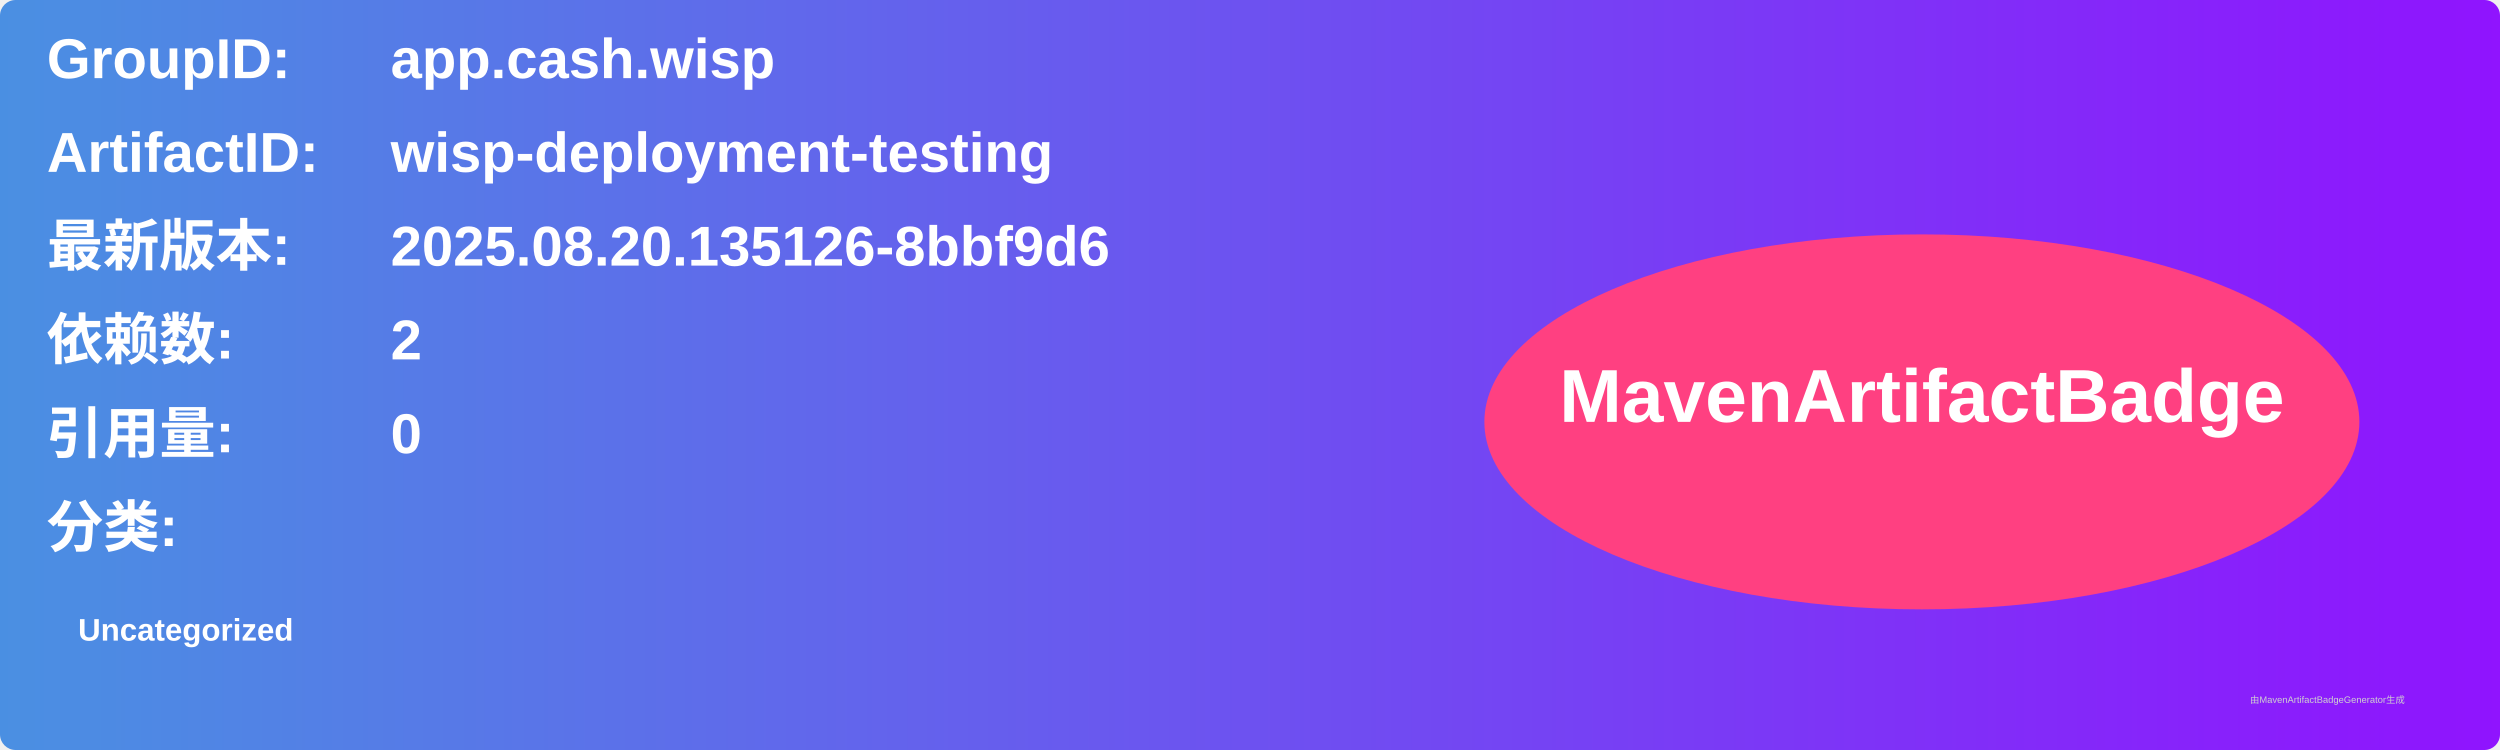
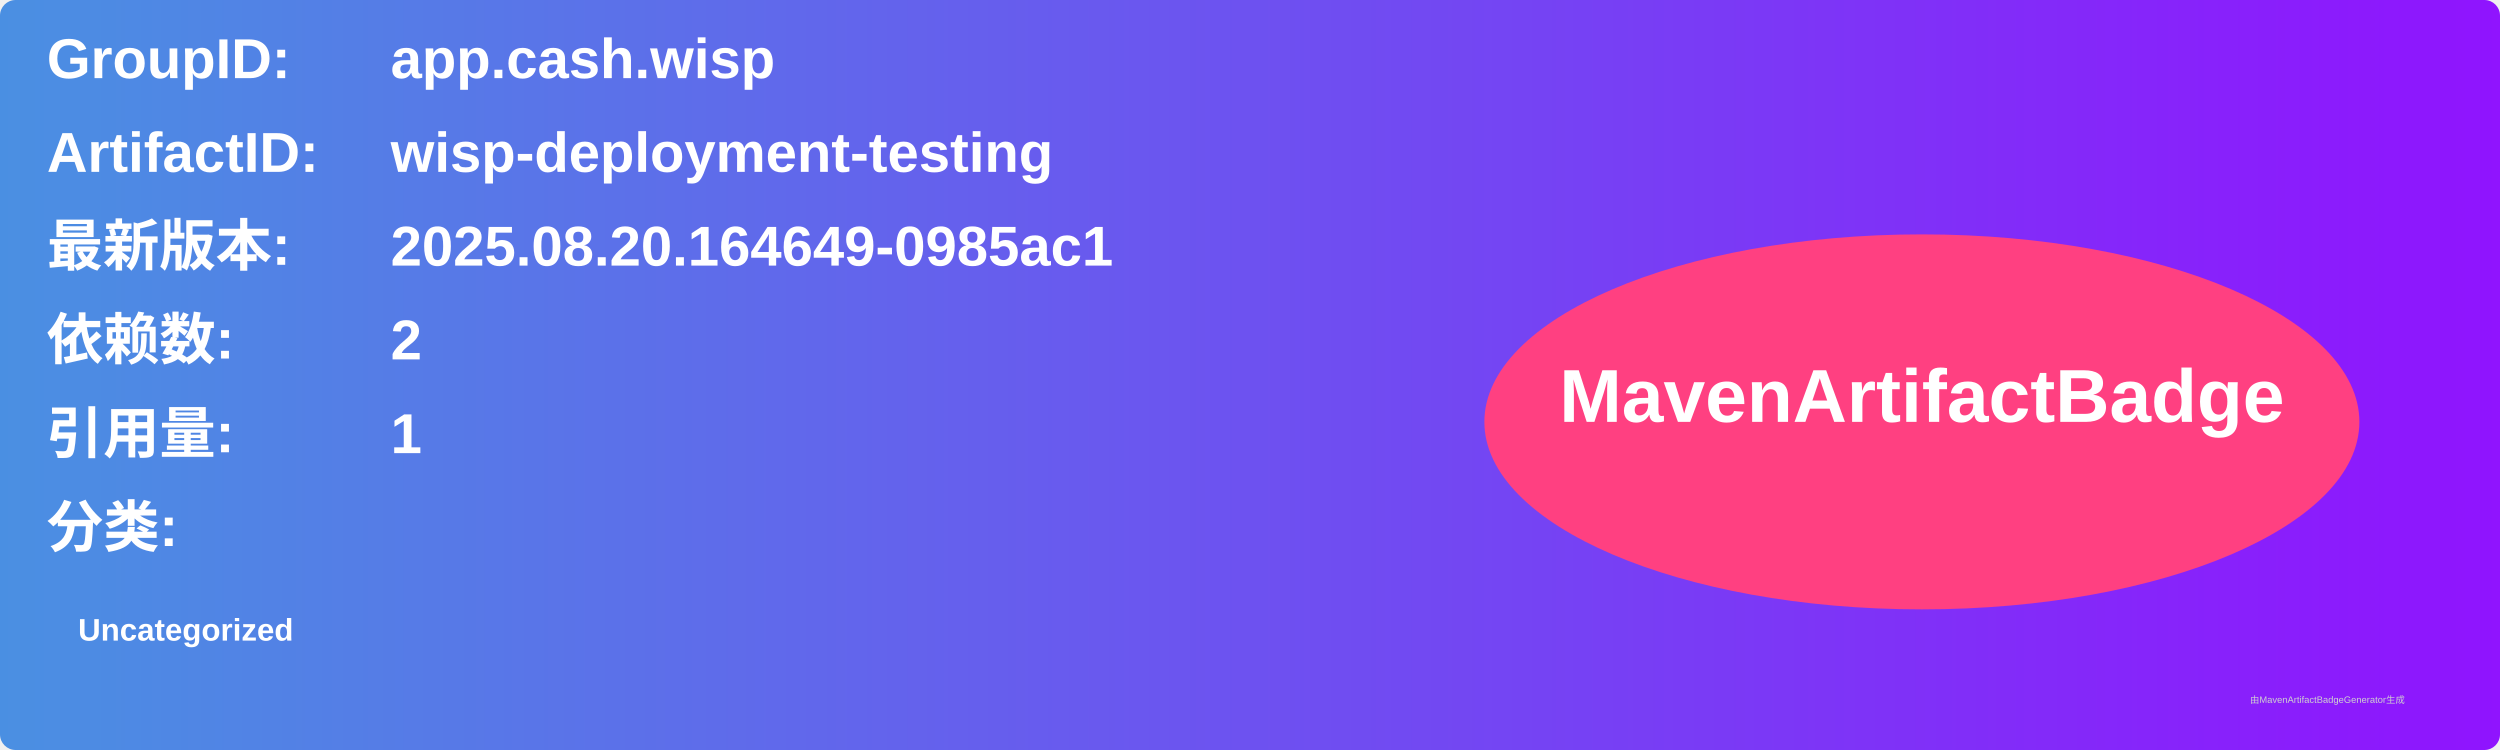
<svg xmlns="http://www.w3.org/2000/svg" width="800" height="240" viewBox="0 0 800 240">
  <linearGradient id="grad" x1="0%" y1="0%" x2="100%" y2="0%">
    <stop offset="0%" stop-color="#4a90e2" />
    <stop offset="100%" stop-color="#9013fe" />
  </linearGradient>
  <rect width="100%" height="100%" rx="5" ry="5" fill="url(#grad)" />
  <g transform="translate(15, 15)">
    <text x="0" y="10" font-family="Arial" font-size="18" fill="white" font-weight="bold" width="260">GroupID:</text>
    <text x="110" y="10" font-family="Arial" font-size="18" fill="white" font-weight="bold" width="460">app.cash.wisp</text>
    <text x="0" y="40" font-family="Arial" font-size="18" fill="white" font-weight="bold" width="260">ArtifactID:</text>
    <text x="110" y="40" font-family="Arial" font-size="18" fill="white" font-weight="bold" width="460">wisp-deployment-testing</text>
    <text x="0" y="70" font-family="Arial" font-size="18" fill="white" font-weight="bold">最新版本:</text>
    <text x="110" y="70" font-family="Arial" font-size="18" fill="white" font-weight="bold">
-       <tspan font-weight="bold">2025.08.20.135126-8bbf9d6</tspan>
+       <tspan font-weight="bold">2025.08.20.164649-0985ac1</tspan>
    </text>
    <text x="0" y="100" font-family="Arial" font-size="18" fill="white" font-weight="bold">依赖数: </text>
    <text x="110" y="100" font-family="Arial" font-size="18" fill="white">
      <tspan font-weight="bold">2</tspan>
    </text>
    <text x="0" y="130" font-family="Arial" font-size="18" fill="white" font-weight="bold">引用量: </text>
    <text x="110" y="130" font-family="Arial" font-size="18" fill="white">
-       <tspan font-weight="bold">0</tspan>
+       <tspan font-weight="bold">1</tspan>
    </text>
    <text x="0" y="160" font-family="Arial" font-size="18" fill="white" font-weight="bold">分类:</text>
    <text x="10" y="190" font-family="Arial" font-size="10" fill="white">
      <tspan font-weight="bold">Uncategorized</tspan>
    </text>
    <ellipse cx="600" cy="120" rx="140" ry="60" fill="#ff4081" />
    <text x="600" y="120" text-anchor="middle" font-family="Arial" font-size="24" fill="white" font-weight="bold">MavenArtifactBadge</text>
  </g>
  <text x="720" y="225" font-family="Arial" font-size="3" fill="#d0d0d0">由MavenArtifactBadgeGenerator生成</text>
</svg>
